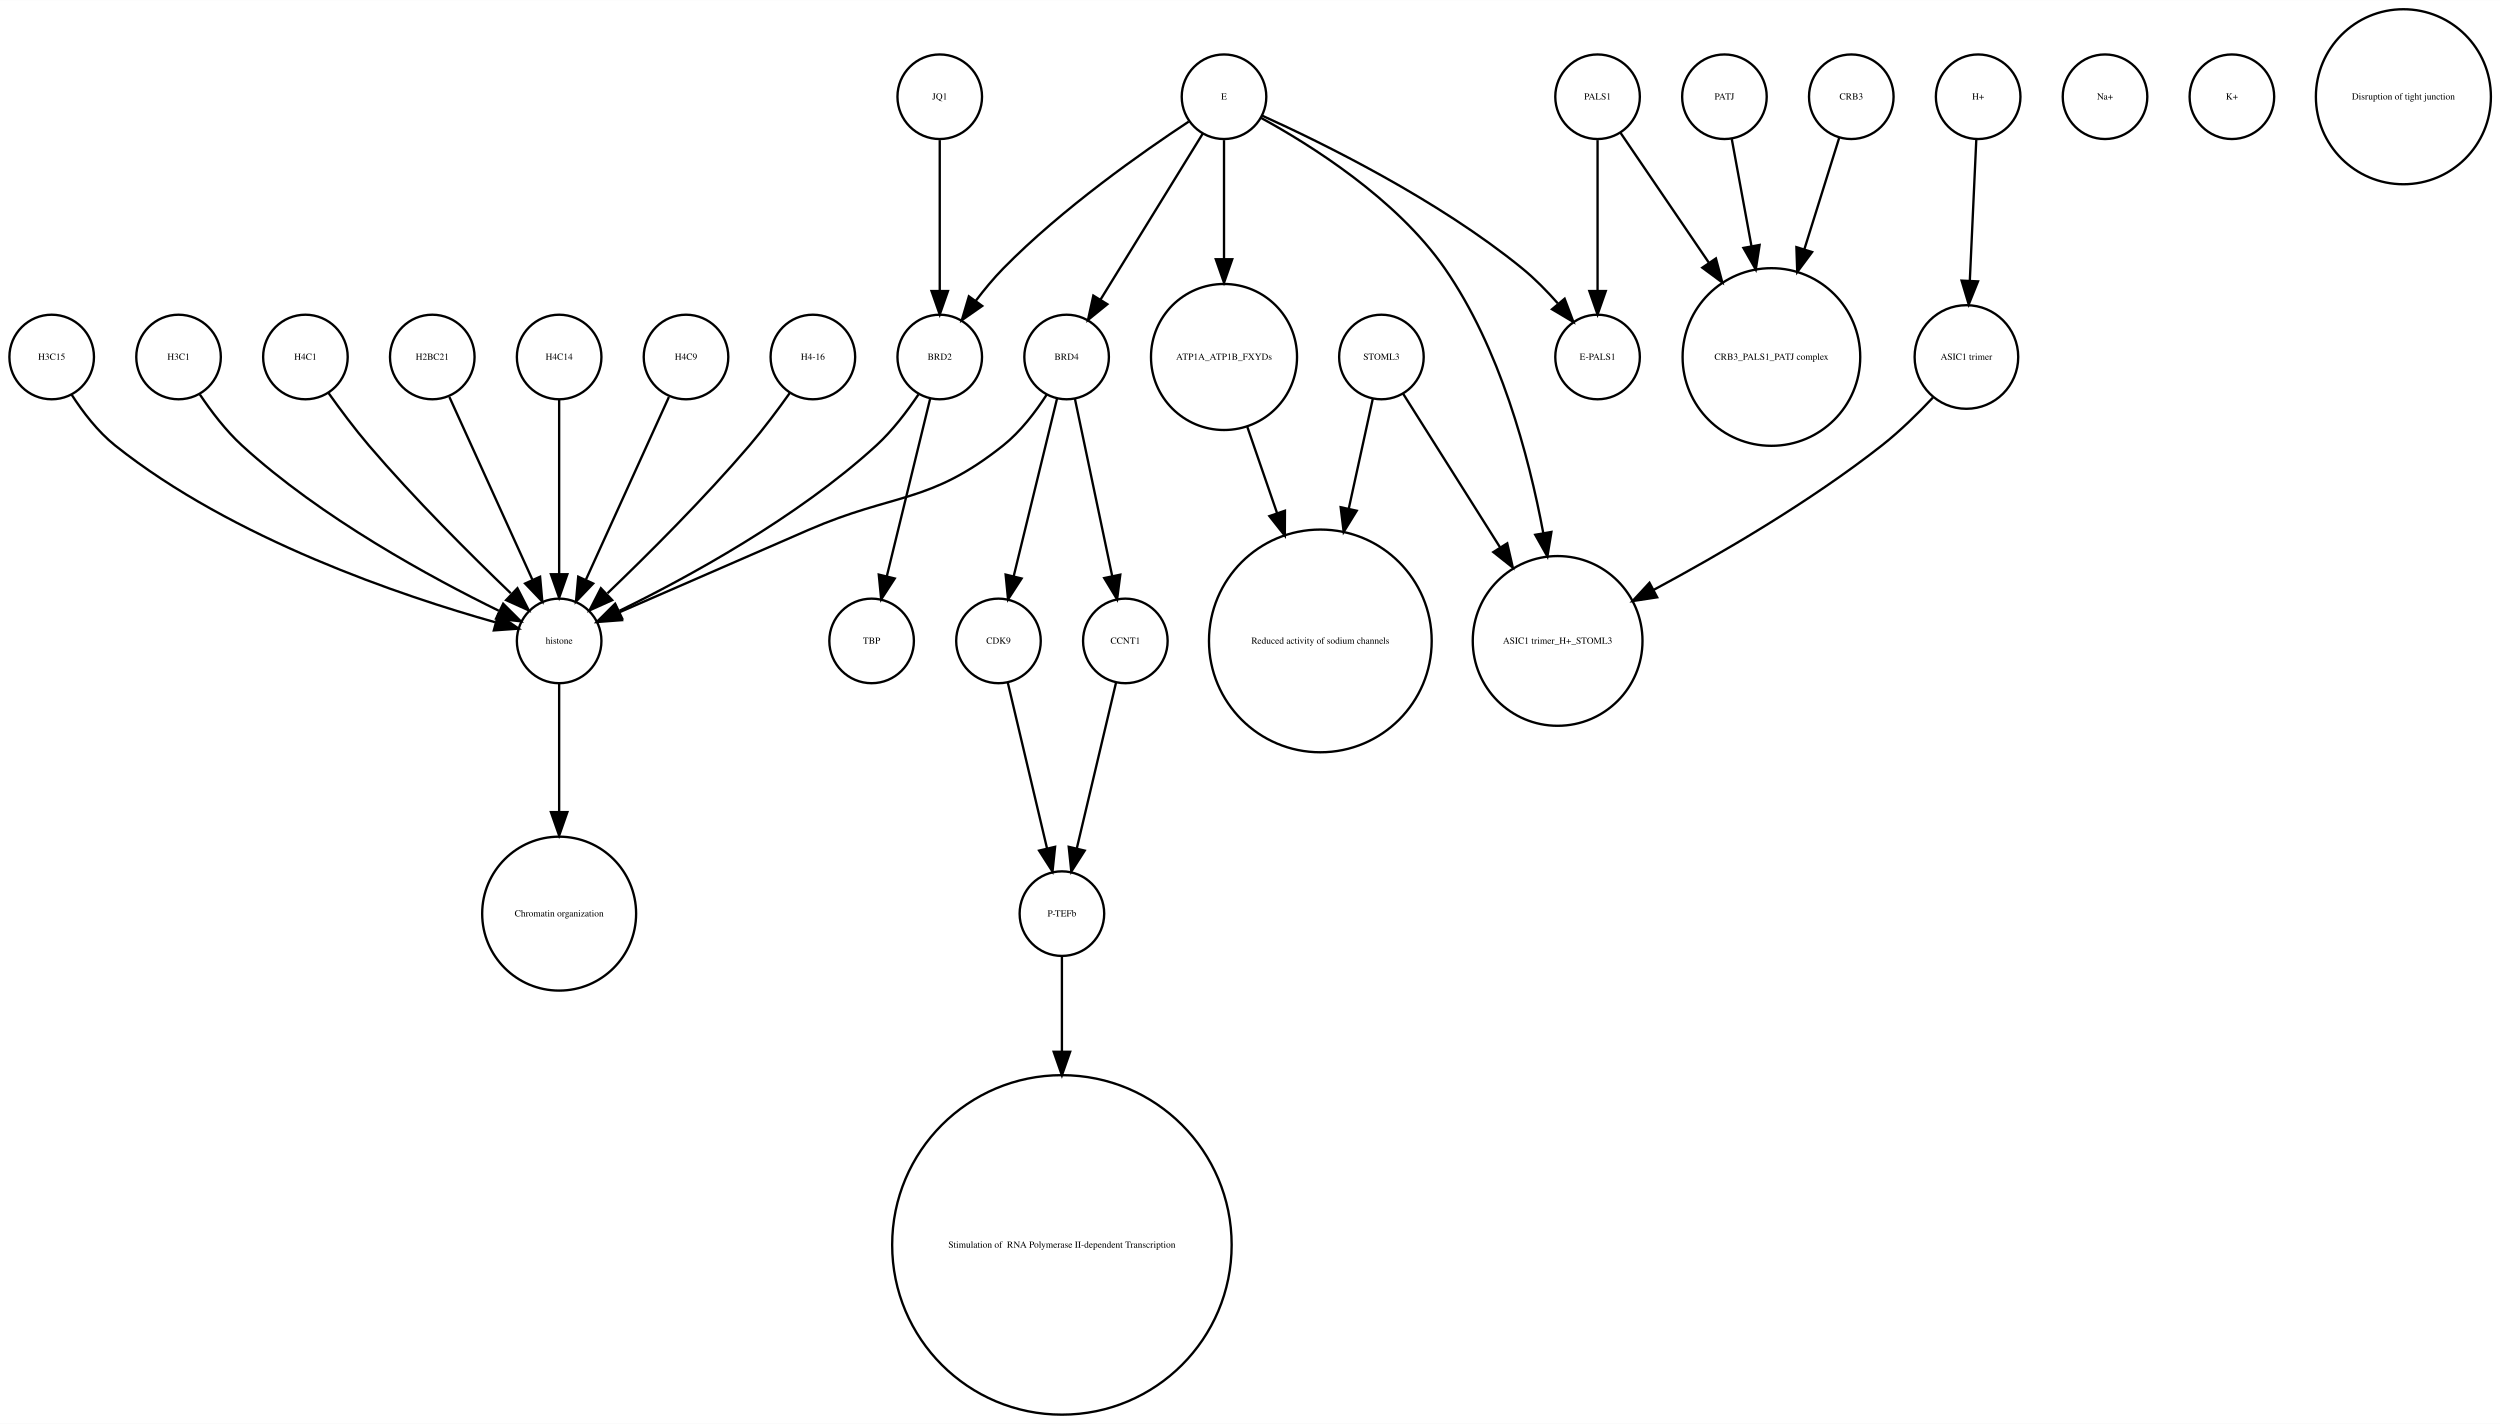
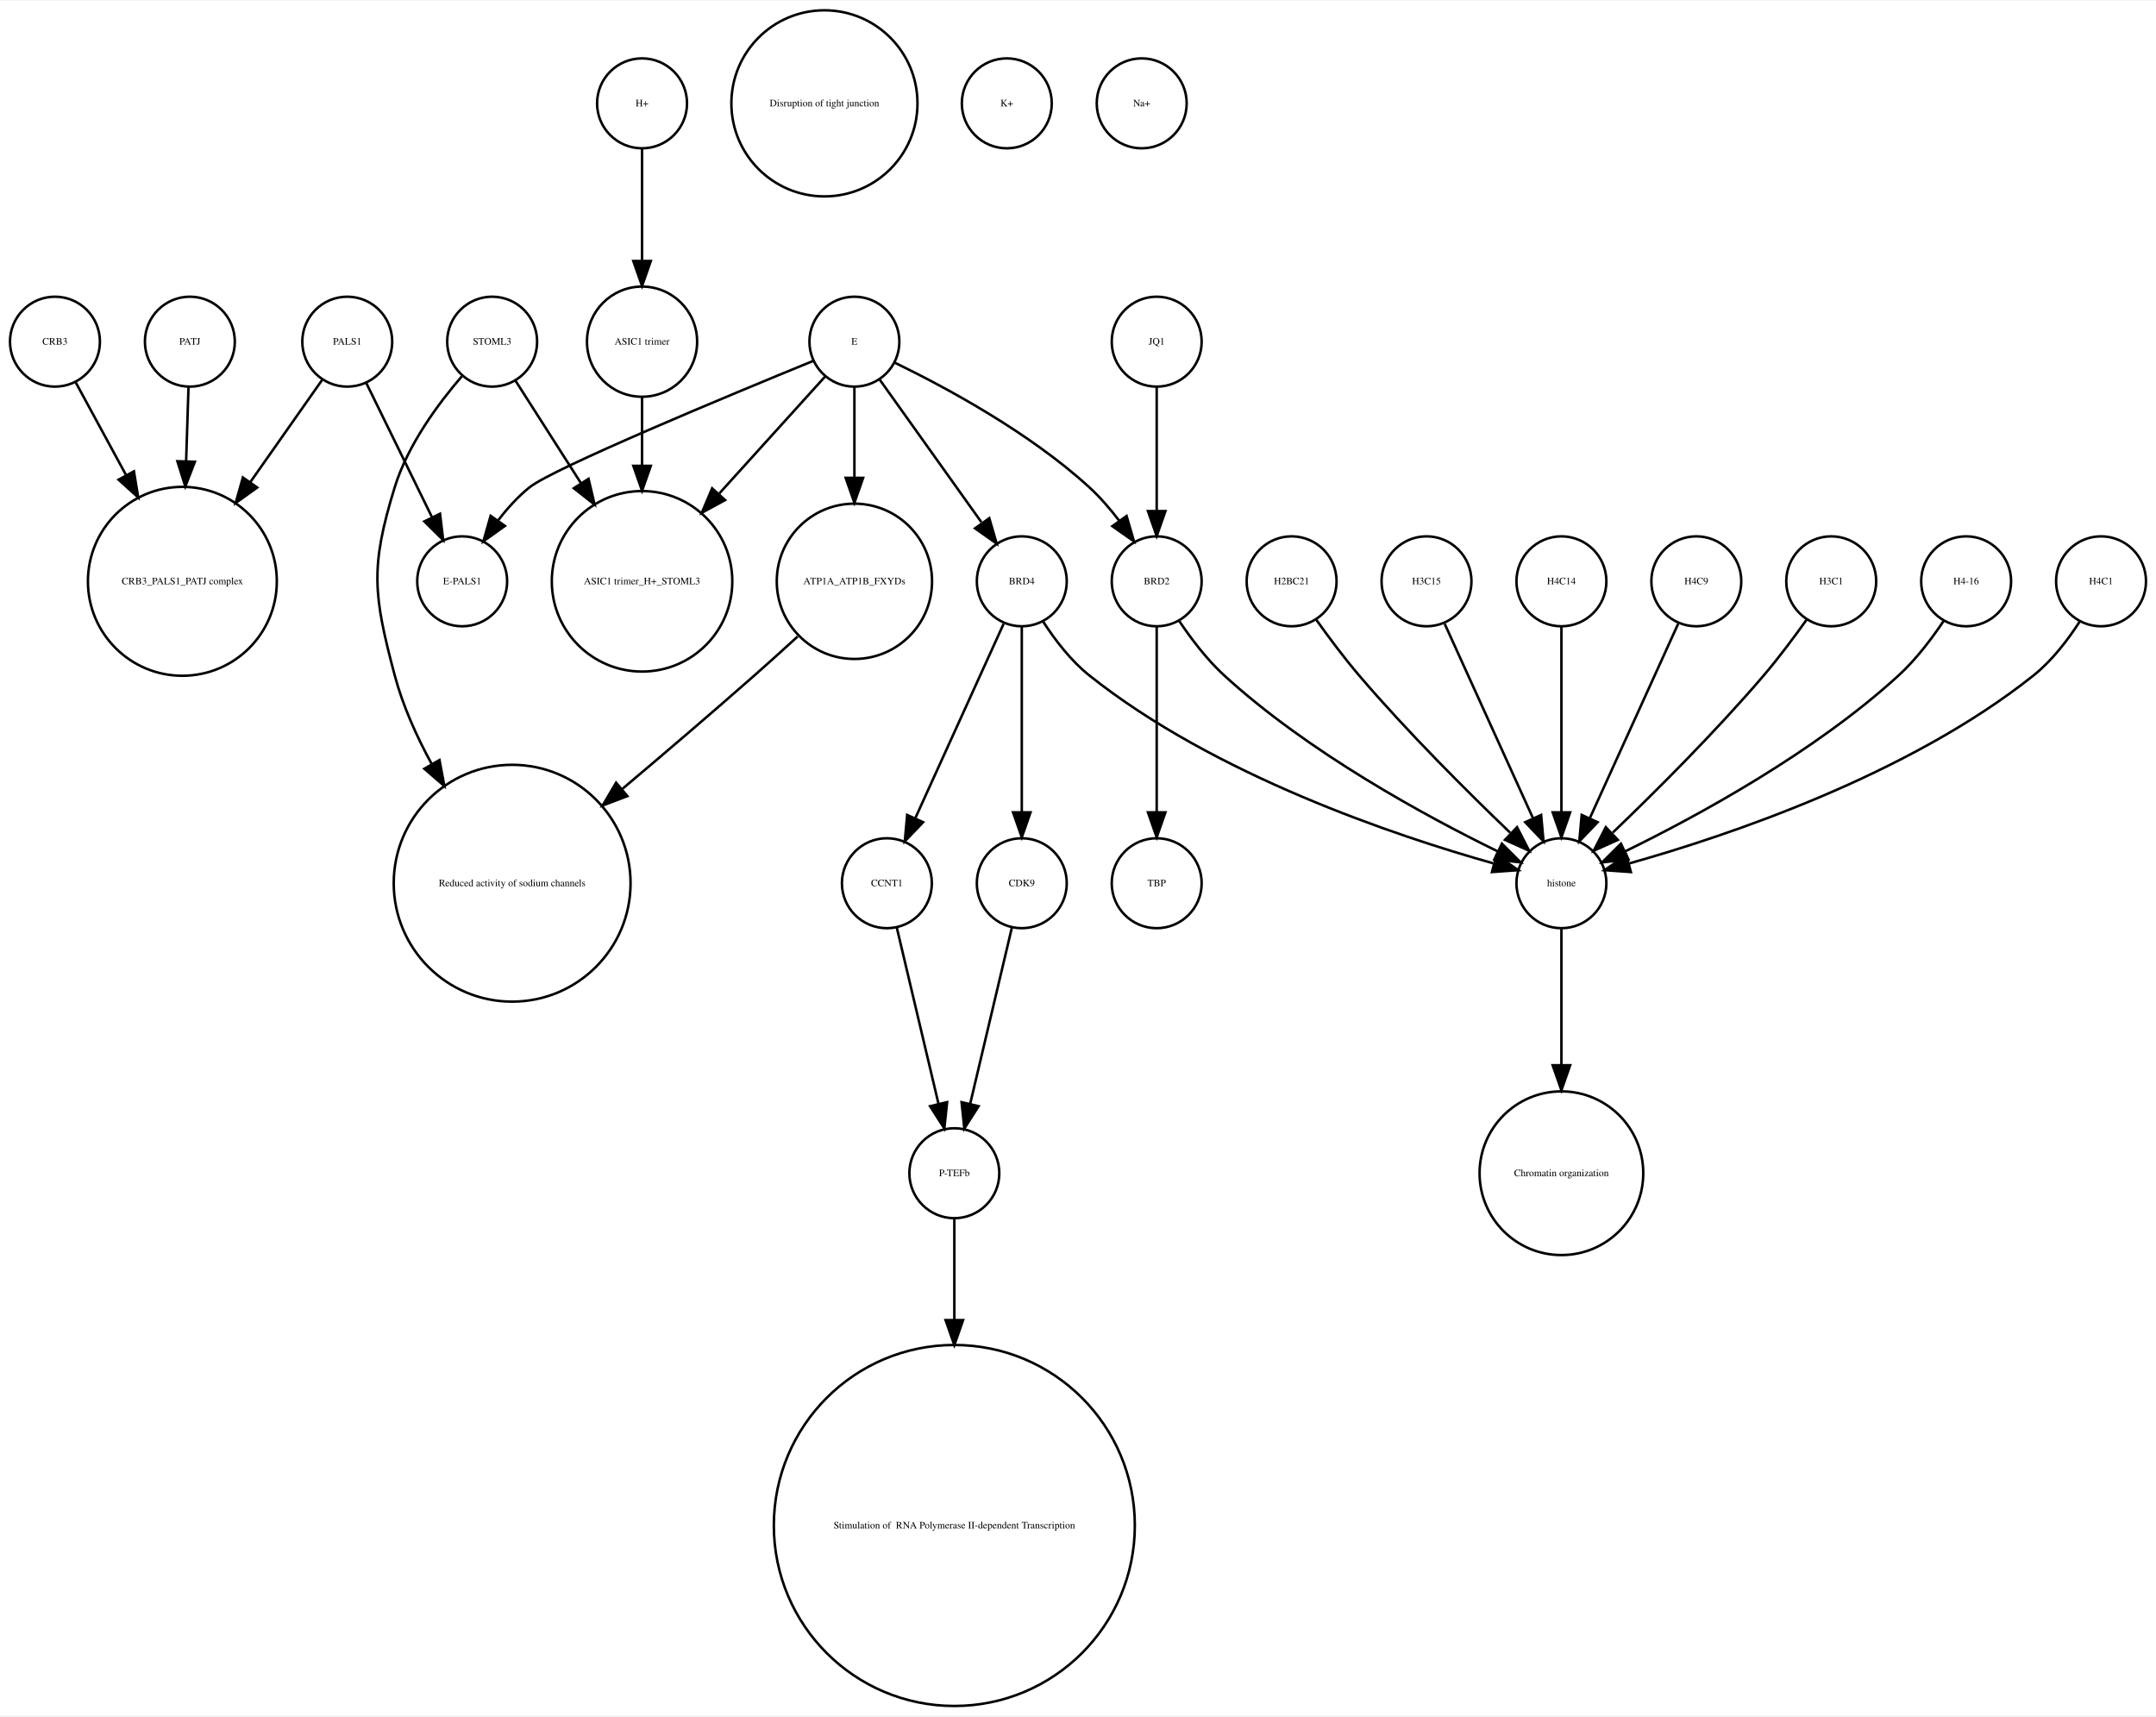
- <svg xmlns="http://www.w3.org/2000/svg" width="1064pt" height="606pt" viewBox="0.00 0.00 1064.12 605.96">
-   <g id="graph0" class="graph" transform="scale(1 1) rotate(0) translate(4 601.963)">
-     <polygon fill="white" stroke="none" points="-4,4 -4,-601.963 1060.12,-601.963 1060.12,4 -4,4" />
+ <svg xmlns="http://www.w3.org/2000/svg" width="863pt" height="687pt" viewBox="0.00 0.00 863.00 686.51">
+   <g id="graph0" class="graph" transform="scale(1 1) rotate(0) translate(4 682.51)">
+     <polygon fill="white" stroke="none" points="-4,4 -4,-682.51 859,-682.51 859,4 -4,4" />
    <g id="node1" class="node">
-       <ellipse fill="none" stroke="black" cx="342" cy="-450.063" rx="18" ry="18" />
-       <text text-anchor="middle" x="342" y="-448.863" font-family="Times,serif" font-size="4.00">H4-16</text>
+       <ellipse fill="none" stroke="black" cx="181" cy="-450.063" rx="18" ry="18" />
+       <text text-anchor="middle" x="181" y="-448.863" font-family="Times,serif" font-size="4.00">E-PALS1</text>
+     </g>
+     <g id="node2" class="node">
+       <ellipse fill="none" stroke="black" cx="193" cy="-545.99" rx="18" ry="18" />
+       <text text-anchor="middle" x="193" y="-544.79" font-family="Times,serif" font-size="4.00">STOML3</text>
+     </g>
+     <g id="node12" class="node">
+       <ellipse fill="none" stroke="black" cx="253" cy="-450.063" rx="36.125" ry="36.125" />
+       <text text-anchor="middle" x="253" y="-448.863" font-family="Times,serif" font-size="4.00">ASIC1 trimer_H+_STOML3</text>
+     </g>
+     <g id="edge1" class="edge">
+       <path fill="none" stroke="black" d="M202.375,-530.314C209.362,-519.376 219.243,-503.908 228.423,-489.538" />
+       <polygon fill="black" stroke="black" points="231.582,-491.094 234.016,-480.782 225.683,-487.325 231.582,-491.094" />
+     </g>
+     <g id="node26" class="node">
+       <ellipse fill="none" stroke="black" cx="201" cy="-329.21" rx="47.4" ry="47.4" />
+       <text text-anchor="middle" x="201" y="-328.01" font-family="Times,serif" font-size="4.00">Reduced activity of sodium channels</text>
+     </g>
+     <g id="edge2" class="edge">
+       <path fill="none" stroke="black" d="M180.832,-532.095C171.459,-521.215 159.243,-504.731 154,-487.716 144.144,-455.731 145.405,-444.757 154,-412.409 157.231,-400.249 162.731,-388.013 168.855,-376.832" />
+       <polygon fill="black" stroke="black" points="171.918,-378.528 173.869,-368.114 165.849,-375.038 171.918,-378.528" />
+     </g>
+     <g id="node3" class="node">
+       <ellipse fill="none" stroke="black" cx="513" cy="-450.063" rx="18" ry="18" />
+       <text text-anchor="middle" x="513" y="-448.863" font-family="Times,serif" font-size="4.00">H2BC21</text>
+     </g>
+     <g id="node9" class="node">
+       <ellipse fill="none" stroke="black" cx="621" cy="-329.21" rx="18" ry="18" />
+       <text text-anchor="middle" x="621" y="-328.01" font-family="Times,serif" font-size="4.00">histone</text>
+     </g>
+     <g id="edge3" class="edge">
+       <path fill="none" stroke="black" d="M522.801,-434.777C527.736,-427.845 533.946,-419.504 540,-412.409 559.336,-389.752 583.532,-365.688 600.422,-349.492" />
+       <polygon fill="black" stroke="black" points="603.24,-351.643 608.073,-342.215 598.415,-346.571 603.24,-351.643" />
+     </g>
+     <g id="node4" class="node">
+       <ellipse fill="none" stroke="black" cx="253" cy="-545.99" rx="22.05" ry="22.05" />
+       <text text-anchor="middle" x="253" y="-544.79" font-family="Times,serif" font-size="4.00">ASIC1 trimer</text>
+     </g>
+     <g id="edge4" class="edge">
+       <path fill="none" stroke="black" d="M253,-523.677C253,-515.568 253,-505.988 253,-496.491" />
+       <polygon fill="black" stroke="black" points="256.5,-496.293 253,-486.293 249.5,-496.293 256.5,-496.293" />
+     </g>
+     <g id="node5" class="node">
+       <ellipse fill="none" stroke="black" cx="72" cy="-545.99" rx="18" ry="18" />
+       <text text-anchor="middle" x="72" y="-544.79" font-family="Times,serif" font-size="4.00">PATJ</text>
+     </g>
+     <g id="node25" class="node">
+       <ellipse fill="none" stroke="black" cx="69" cy="-450.063" rx="37.807" ry="37.807" />
+       <text text-anchor="middle" x="69" y="-448.863" font-family="Times,serif" font-size="4.00">CRB3_PALS1_PATJ complex</text>
+     </g>
+     <g id="edge5" class="edge">
+       <path fill="none" stroke="black" d="M71.45,-527.762C71.181,-519.334 70.842,-508.735 70.503,-498.13" />
+       <polygon fill="black" stroke="black" points="73.998,-497.913 70.181,-488.03 67.002,-498.136 73.998,-497.913" />
+     </g>
+     <g id="node6" class="node">
+       <ellipse fill="none" stroke="black" cx="567" cy="-450.063" rx="18" ry="18" />
+       <text text-anchor="middle" x="567" y="-448.863" font-family="Times,serif" font-size="4.00">H3C15</text>
+     </g>
+     <g id="edge6" class="edge">
+       <path fill="none" stroke="black" d="M574.283,-433.034C583.351,-413.075 598.944,-378.754 609.601,-355.299" />
+       <polygon fill="black" stroke="black" points="612.883,-356.537 613.833,-345.985 606.51,-353.642 612.883,-356.537" />
+     </g>
+     <g id="node7" class="node">
+       <ellipse fill="none" stroke="black" cx="253" cy="-641.387" rx="18" ry="18" />
+       <text text-anchor="middle" x="253" y="-640.187" font-family="Times,serif" font-size="4.00">H+</text>
+     </g>
+     <g id="edge7" class="edge">
+       <path fill="none" stroke="black" d="M253,-623.257C253,-610.798 253,-593.57 253,-578.639" />
+       <polygon fill="black" stroke="black" points="256.5,-578.275 253,-568.275 249.5,-578.275 256.5,-578.275" />
+     </g>
+     <g id="node8" class="node">
+       <ellipse fill="none" stroke="black" cx="378" cy="-213.13" rx="18" ry="18" />
+       <text text-anchor="middle" x="378" y="-211.93" font-family="Times,serif" font-size="4.00">P-TEFb</text>
    </g>
    <g id="node24" class="node">
-       <ellipse fill="none" stroke="black" cx="234" cy="-329.21" rx="18" ry="18" />
-       <text text-anchor="middle" x="234" y="-328.01" font-family="Times,serif" font-size="4.00">histone</text>
-     </g>
-     <g id="edge1" class="edge">
-       <path fill="none" stroke="black" d="M332.199,-434.777C327.264,-427.845 321.054,-419.504 315,-412.409 295.664,-389.752 271.468,-365.688 254.578,-349.492" />
-       <polygon fill="black" stroke="black" points="256.585,-346.571 246.927,-342.215 251.76,-351.643 256.585,-346.571" />
-     </g>
-     <g id="node2" class="node">
-       <ellipse fill="none" stroke="black" cx="18" cy="-450.063" rx="18" ry="18" />
-       <text text-anchor="middle" x="18" y="-448.863" font-family="Times,serif" font-size="4.00">H3C15</text>
-     </g>
-     <g id="edge2" class="edge">
-       <path fill="none" stroke="black" d="M26.485,-434.026C31.188,-426.745 37.584,-418.322 45,-412.409 95.124,-372.447 167.656,-348.16 206.684,-337.181" />
-       <polygon fill="black" stroke="black" points="208.03,-340.442 216.757,-334.435 206.189,-333.688 208.03,-340.442" />
-     </g>
-     <g id="node3" class="node">
-       <ellipse fill="none" stroke="black" cx="72" cy="-450.063" rx="18" ry="18" />
-       <text text-anchor="middle" x="72" y="-448.863" font-family="Times,serif" font-size="4.00">H3C1</text>
-     </g>
-     <g id="edge3" class="edge">
-       <path fill="none" stroke="black" d="M81.083,-434.084C85.848,-426.987 92.122,-418.708 99,-412.409 132.672,-381.576 179.601,-356.1 208.331,-342.042" />
-       <polygon fill="black" stroke="black" points="210.18,-345.037 217.682,-337.555 207.152,-338.725 210.18,-345.037" />
-     </g>
-     <g id="node4" class="node">
-       <ellipse fill="none" stroke="black" cx="750" cy="-450.063" rx="37.807" ry="37.807" />
-       <text text-anchor="middle" x="750" y="-448.863" font-family="Times,serif" font-size="4.00">CRB3_PALS1_PATJ complex</text>
-     </g>
-     <g id="node5" class="node">
-       <ellipse fill="none" stroke="black" cx="892" cy="-560.839" rx="18" ry="18" />
-       <text text-anchor="middle" x="892" y="-559.639" font-family="Times,serif" font-size="4.00">Na+</text>
-     </g>
-     <g id="node6" class="node">
-       <ellipse fill="none" stroke="black" cx="421" cy="-329.21" rx="18" ry="18" />
-       <text text-anchor="middle" x="421" y="-328.01" font-family="Times,serif" font-size="4.00">CDK9</text>
-     </g>
-     <g id="node9" class="node">
-       <ellipse fill="none" stroke="black" cx="448" cy="-213.13" rx="18" ry="18" />
-       <text text-anchor="middle" x="448" y="-211.93" font-family="Times,serif" font-size="4.00">P-TEFb</text>
-     </g>
-     <g id="edge4" class="edge">
-       <path fill="none" stroke="black" d="M424.984,-311.377C429.371,-292.842 436.486,-262.781 441.645,-240.983" />
-       <polygon fill="black" stroke="black" points="445.102,-241.569 444,-231.032 438.291,-239.957 445.102,-241.569" />
-     </g>
-     <g id="node7" class="node">
-       <ellipse fill="none" stroke="black" cx="676" cy="-560.839" rx="18" ry="18" />
-       <text text-anchor="middle" x="676" y="-559.639" font-family="Times,serif" font-size="4.00">PALS1</text>
-     </g>
-     <g id="edge6" class="edge">
-       <path fill="none" stroke="black" d="M685.674,-545.619C695.23,-531.573 710.279,-509.451 723.419,-490.135" />
-       <polygon fill="black" stroke="black" points="726.373,-492.016 729.104,-481.78 720.585,-488.079 726.373,-492.016" />
+       <ellipse fill="none" stroke="black" cx="378" cy="-72.125" rx="72.25" ry="72.25" />
+       <text text-anchor="middle" x="378" y="-70.925" font-family="Times,serif" font-size="4.00"> Stimulation of  RNA Polymerase II-dependent Transcription </text>
+     </g>
+     <g id="edge8" class="edge">
+       <path fill="none" stroke="black" d="M378,-195.085C378,-184.44 378,-169.87 378,-154.501" />
+       <polygon fill="black" stroke="black" points="381.5,-154.32 378,-144.32 374.5,-154.32 381.5,-154.32" />
+     </g>
+     <g id="node10" class="node">
+       <ellipse fill="none" stroke="black" cx="621" cy="-213.13" rx="32.761" ry="32.761" />
+       <text text-anchor="middle" x="621" y="-211.93" font-family="Times,serif" font-size="4.00">Chromatin organization</text>
+     </g>
+     <g id="edge9" class="edge">
+       <path fill="none" stroke="black" d="M621,-310.884C621,-296.474 621,-275.35 621,-256.514" />
+       <polygon fill="black" stroke="black" points="624.5,-256.342 621,-246.342 617.5,-256.342 624.5,-256.342" />
+     </g>
+     <g id="node11" class="node">
+       <ellipse fill="none" stroke="black" cx="18" cy="-545.99" rx="18" ry="18" />
+       <text text-anchor="middle" x="18" y="-544.79" font-family="Times,serif" font-size="4.00">CRB3</text>
+     </g>
+     <g id="edge10" class="edge">
+       <path fill="none" stroke="black" d="M26.194,-529.899C31.685,-519.787 39.202,-505.942 46.406,-492.674" />
+       <polygon fill="black" stroke="black" points="49.619,-494.092 51.315,-483.634 43.467,-490.752 49.619,-494.092" />
+     </g>
+     <g id="node13" class="node">
+       <ellipse fill="none" stroke="black" cx="621" cy="-450.063" rx="18" ry="18" />
+       <text text-anchor="middle" x="621" y="-448.863" font-family="Times,serif" font-size="4.00">H4C14</text>
+     </g>
+     <g id="edge11" class="edge">
+       <path fill="none" stroke="black" d="M621,-432.034C621,-412.64 621,-380.675 621,-357.731" />
+       <polygon fill="black" stroke="black" points="624.5,-357.594 621,-347.594 617.5,-357.594 624.5,-357.594" />
    </g>
    <g id="node14" class="node">
-       <ellipse fill="none" stroke="black" cx="676" cy="-450.063" rx="18" ry="18" />
-       <text text-anchor="middle" x="676" y="-448.863" font-family="Times,serif" font-size="4.00">E-PALS1</text>
-     </g>
-     <g id="edge5" class="edge">
-       <path fill="none" stroke="black" d="M676,-542.363C676,-525.054 676,-498.303 676,-478.224" />
-       <polygon fill="black" stroke="black" points="679.5,-478.138 676,-468.138 672.5,-478.138 679.5,-478.138" />
-     </g>
-     <g id="node8" class="node">
-       <ellipse fill="none" stroke="black" cx="946" cy="-560.839" rx="18" ry="18" />
-       <text text-anchor="middle" x="946" y="-559.639" font-family="Times,serif" font-size="4.00">K+</text>
+       <ellipse fill="none" stroke="black" cx="675" cy="-450.063" rx="18" ry="18" />
+       <text text-anchor="middle" x="675" y="-448.863" font-family="Times,serif" font-size="4.00">H4C9</text>
+     </g>
+     <g id="edge12" class="edge">
+       <path fill="none" stroke="black" d="M667.717,-433.034C658.649,-413.075 643.056,-378.754 632.399,-355.299" />
+       <polygon fill="black" stroke="black" points="635.49,-353.642 628.167,-345.985 629.117,-356.537 635.49,-353.642" />
+     </g>
+     <g id="node15" class="node">
+       <ellipse fill="none" stroke="black" cx="459" cy="-329.21" rx="18" ry="18" />
+       <text text-anchor="middle" x="459" y="-328.01" font-family="Times,serif" font-size="4.00">TBP</text>
+     </g>
+     <g id="node16" class="node">
+       <ellipse fill="none" stroke="black" cx="405" cy="-329.21" rx="18" ry="18" />
+       <text text-anchor="middle" x="405" y="-328.01" font-family="Times,serif" font-size="4.00">CDK9</text>
+     </g>
+     <g id="edge13" class="edge">
+       <path fill="none" stroke="black" d="M401.016,-311.377C396.629,-292.842 389.514,-262.781 384.355,-240.983" />
+       <polygon fill="black" stroke="black" points="387.709,-239.957 382,-231.032 380.898,-241.569 387.709,-239.957" />
+     </g>
+     <g id="node17" class="node">
+       <ellipse fill="none" stroke="black" cx="729" cy="-450.063" rx="18" ry="18" />
+       <text text-anchor="middle" x="729" y="-448.863" font-family="Times,serif" font-size="4.00">H3C1</text>
+     </g>
+     <g id="edge14" class="edge">
+       <path fill="none" stroke="black" d="M719.199,-434.777C714.264,-427.845 708.054,-419.504 702,-412.409 682.664,-389.752 658.468,-365.688 641.578,-349.492" />
+       <polygon fill="black" stroke="black" points="643.585,-346.571 633.927,-342.215 638.76,-351.643 643.585,-346.571" />
    </g>
    <g id="node18" class="node">
-       <ellipse fill="none" stroke="black" cx="448" cy="-72.125" rx="72.25" ry="72.25" />
-       <text text-anchor="middle" x="448" y="-70.925" font-family="Times,serif" font-size="4.00"> Stimulation of  RNA Polymerase II-dependent Transcription </text>
-     </g>
-     <g id="edge7" class="edge">
-       <path fill="none" stroke="black" d="M448,-195.085C448,-184.44 448,-169.87 448,-154.501" />
-       <polygon fill="black" stroke="black" points="451.5,-154.32 448,-144.32 444.5,-154.32 451.5,-154.32" />
-     </g>
-     <g id="node10" class="node">
-       <ellipse fill="none" stroke="black" cx="558" cy="-329.21" rx="47.4" ry="47.4" />
-       <text text-anchor="middle" x="558" y="-328.01" font-family="Times,serif" font-size="4.00">Reduced activity of sodium channels</text>
-     </g>
-     <g id="node11" class="node">
-       <ellipse fill="none" stroke="black" cx="126" cy="-450.063" rx="18" ry="18" />
-       <text text-anchor="middle" x="126" y="-448.863" font-family="Times,serif" font-size="4.00">H4C1</text>
-     </g>
-     <g id="edge8" class="edge">
-       <path fill="none" stroke="black" d="M135.801,-434.777C140.736,-427.845 146.946,-419.504 153,-412.409 172.336,-389.752 196.532,-365.688 213.422,-349.492" />
-       <polygon fill="black" stroke="black" points="216.24,-351.643 221.073,-342.215 211.415,-346.571 216.24,-351.643" />
-     </g>
-     <g id="node12" class="node">
-       <ellipse fill="none" stroke="black" cx="730" cy="-560.839" rx="18" ry="18" />
-       <text text-anchor="middle" x="730" y="-559.639" font-family="Times,serif" font-size="4.00">PATJ</text>
-     </g>
-     <g id="edge9" class="edge">
-       <path fill="none" stroke="black" d="M733.125,-542.843C735.381,-530.571 738.543,-513.377 741.52,-497.184" />
-       <polygon fill="black" stroke="black" points="744.974,-497.752 743.34,-487.284 738.09,-496.486 744.974,-497.752" />
-     </g>
-     <g id="node13" class="node">
-       <ellipse fill="none" stroke="black" cx="450" cy="-450.063" rx="18" ry="18" />
-       <text text-anchor="middle" x="450" y="-448.863" font-family="Times,serif" font-size="4.00">BRD4</text>
-     </g>
-     <g id="edge10" class="edge">
-       <path fill="none" stroke="black" d="M445.907,-432.286C441.114,-412.643 433.114,-379.859 427.477,-356.754" />
-       <polygon fill="black" stroke="black" points="430.843,-355.787 425.073,-346.901 424.043,-357.446 430.843,-355.787" />
-     </g>
-     <g id="edge12" class="edge">
-       <path fill="none" stroke="black" d="M441.517,-434.023C436.815,-426.741 430.419,-418.318 423,-412.409 391.547,-387.359 376.875,-392.442 340,-376.409 312.505,-364.455 281.014,-350.725 259.548,-341.36" />
-       <polygon fill="black" stroke="black" points="260.724,-338.055 250.159,-337.263 257.924,-344.47 260.724,-338.055" />
+       <ellipse fill="none" stroke="black" cx="459" cy="-545.99" rx="18" ry="18" />
+       <text text-anchor="middle" x="459" y="-544.79" font-family="Times,serif" font-size="4.00">JQ1</text>
+     </g>
+     <g id="node29" class="node">
+       <ellipse fill="none" stroke="black" cx="459" cy="-450.063" rx="18" ry="18" />
+       <text text-anchor="middle" x="459" y="-448.863" font-family="Times,serif" font-size="4.00">BRD2</text>
+     </g>
+     <g id="edge15" class="edge">
+       <path fill="none" stroke="black" d="M459,-527.762C459,-513.993 459,-494.429 459,-478.507" />
+       <polygon fill="black" stroke="black" points="462.5,-478.181 459,-468.181 455.5,-478.181 462.5,-478.181" />
+     </g>
+     <g id="node19" class="node">
+       <ellipse fill="none" stroke="black" cx="338" cy="-450.063" rx="31.08" ry="31.08" />
+       <text text-anchor="middle" x="338" y="-448.863" font-family="Times,serif" font-size="4.00">ATP1A_ATP1B_FXYDs</text>
+     </g>
+     <g id="edge16" class="edge">
+       <path fill="none" stroke="black" d="M315.293,-427.975C309.679,-422.839 303.653,-417.392 298,-412.409 280.922,-397.359 261.863,-381.095 245.189,-367.038" />
+       <polygon fill="black" stroke="black" points="247.121,-364.089 237.215,-360.33 242.614,-369.446 247.121,-364.089" />
+     </g>
+     <g id="node20" class="node">
+       <ellipse fill="none" stroke="black" cx="783" cy="-450.063" rx="18" ry="18" />
+       <text text-anchor="middle" x="783" y="-448.863" font-family="Times,serif" font-size="4.00">H4-16</text>
+     </g>
+     <g id="edge17" class="edge">
+       <path fill="none" stroke="black" d="M773.917,-434.084C769.152,-426.987 762.878,-418.708 756,-412.409 722.328,-381.576 675.399,-356.1 646.669,-342.042" />
+       <polygon fill="black" stroke="black" points="647.848,-338.725 637.318,-337.555 644.82,-345.037 647.848,-338.725" />
+     </g>
+     <g id="node21" class="node">
+       <ellipse fill="none" stroke="black" cx="405" cy="-450.063" rx="18" ry="18" />
+       <text text-anchor="middle" x="405" y="-448.863" font-family="Times,serif" font-size="4.00">BRD4</text>
+     </g>
+     <g id="edge18" class="edge">
+       <path fill="none" stroke="black" d="M413.485,-434.026C418.188,-426.745 424.584,-418.322 432,-412.409 482.124,-372.447 554.656,-348.16 593.684,-337.181" />
+       <polygon fill="black" stroke="black" points="595.03,-340.442 603.757,-334.435 593.189,-333.688 595.03,-340.442" />
+     </g>
+     <g id="edge19" class="edge">
+       <path fill="none" stroke="black" d="M405,-432.034C405,-412.64 405,-380.675 405,-357.731" />
+       <polygon fill="black" stroke="black" points="408.5,-357.594 405,-347.594 401.5,-357.594 408.5,-357.594" />
+     </g>
+     <g id="node32" class="node">
+       <ellipse fill="none" stroke="black" cx="351" cy="-329.21" rx="18" ry="18" />
+       <text text-anchor="middle" x="351" y="-328.01" font-family="Times,serif" font-size="4.00">CCNT1</text>
+     </g>
+     <g id="edge20" class="edge">
+       <path fill="none" stroke="black" d="M397.717,-433.034C388.649,-413.075 373.056,-378.754 362.399,-355.299" />
+       <polygon fill="black" stroke="black" points="365.49,-353.642 358.167,-345.985 359.117,-356.537 365.49,-353.642" />
+     </g>
+     <g id="node22" class="node">
+       <ellipse fill="none" stroke="black" cx="837" cy="-450.063" rx="18" ry="18" />
+       <text text-anchor="middle" x="837" y="-448.863" font-family="Times,serif" font-size="4.00">H4C1</text>
+     </g>
+     <g id="edge21" class="edge">
+       <path fill="none" stroke="black" d="M828.515,-434.026C823.812,-426.745 817.416,-418.322 810,-412.409 759.876,-372.447 687.344,-348.16 648.316,-337.181" />
+       <polygon fill="black" stroke="black" points="648.811,-333.688 638.243,-334.435 646.97,-340.442 648.811,-333.688" />
+     </g>
+     <g id="node23" class="node">
+       <ellipse fill="none" stroke="black" cx="326" cy="-641.387" rx="37.247" ry="37.247" />
+       <text text-anchor="middle" x="326" y="-640.187" font-family="Times,serif" font-size="4.00">Disruption of tight junction</text>
+     </g>
+     <g id="node27" class="node">
+       <ellipse fill="none" stroke="black" cx="399" cy="-641.387" rx="18" ry="18" />
+       <text text-anchor="middle" x="399" y="-640.187" font-family="Times,serif" font-size="4.00">K+</text>
+     </g>
+     <g id="node28" class="node">
+       <ellipse fill="none" stroke="black" cx="135" cy="-545.99" rx="18" ry="18" />
+       <text text-anchor="middle" x="135" y="-544.79" font-family="Times,serif" font-size="4.00">PALS1</text>
+     </g>
+     <g id="edge22" class="edge">
+       <path fill="none" stroke="black" d="M142.596,-529.48C149.721,-514.932 160.495,-492.932 168.82,-475.933" />
+       <polygon fill="black" stroke="black" points="172.138,-477.116 173.393,-466.596 165.851,-474.038 172.138,-477.116" />
+     </g>
+     <g id="edge23" class="edge">
+       <path fill="none" stroke="black" d="M124.976,-530.725C117.319,-519.828 106.386,-504.269 96.211,-489.789" />
+       <polygon fill="black" stroke="black" points="98.952,-487.601 90.339,-481.431 93.224,-491.625 98.952,-487.601" />
+     </g>
+     <g id="edge24" class="edge">
+       <path fill="none" stroke="black" d="M468.083,-434.084C472.848,-426.987 479.122,-418.708 486,-412.409 519.672,-381.576 566.601,-356.1 595.331,-342.042" />
+       <polygon fill="black" stroke="black" points="597.18,-345.037 604.682,-337.555 594.152,-338.725 597.18,-345.037" />
+     </g>
+     <g id="edge25" class="edge">
+       <path fill="none" stroke="black" d="M459,-432.034C459,-412.64 459,-380.675 459,-357.731" />
+       <polygon fill="black" stroke="black" points="462.5,-357.594 459,-347.594 455.5,-357.594 462.5,-357.594" />
+     </g>
+     <g id="node30" class="node">
+       <ellipse fill="none" stroke="black" cx="453" cy="-641.387" rx="18" ry="18" />
+       <text text-anchor="middle" x="453" y="-640.187" font-family="Times,serif" font-size="4.00">Na+</text>
    </g>
    <g id="node31" class="node">
-       <ellipse fill="none" stroke="black" cx="475" cy="-329.21" rx="18" ry="18" />
-       <text text-anchor="middle" x="475" y="-328.01" font-family="Times,serif" font-size="4.00">CCNT1</text>
-     </g>
-     <g id="edge11" class="edge">
-       <path fill="none" stroke="black" d="M453.529,-432.286C457.661,-412.643 464.557,-379.859 469.417,-356.754" />
-       <polygon fill="black" stroke="black" points="472.856,-357.408 471.489,-346.901 466.006,-355.967 472.856,-357.408" />
-     </g>
-     <g id="node15" class="node">
-       <ellipse fill="none" stroke="black" cx="396" cy="-450.063" rx="18" ry="18" />
-       <text text-anchor="middle" x="396" y="-448.863" font-family="Times,serif" font-size="4.00">BRD2</text>
-     </g>
-     <g id="node20" class="node">
-       <ellipse fill="none" stroke="black" cx="367" cy="-329.21" rx="18" ry="18" />
-       <text text-anchor="middle" x="367" y="-328.01" font-family="Times,serif" font-size="4.00">TBP</text>
-     </g>
-     <g id="edge13" class="edge">
-       <path fill="none" stroke="black" d="M391.907,-432.286C387.114,-412.643 379.114,-379.859 373.477,-356.754" />
-       <polygon fill="black" stroke="black" points="376.843,-355.787 371.073,-346.901 370.043,-357.446 376.843,-355.787" />
-     </g>
-     <g id="edge14" class="edge">
-       <path fill="none" stroke="black" d="M386.917,-434.084C382.152,-426.987 375.878,-418.708 369,-412.409 335.328,-381.576 288.399,-356.1 259.669,-342.042" />
-       <polygon fill="black" stroke="black" points="260.848,-338.725 250.318,-337.555 257.82,-345.037 260.848,-338.725" />
-     </g>
-     <g id="node16" class="node">
-       <ellipse fill="none" stroke="black" cx="180" cy="-450.063" rx="18" ry="18" />
-       <text text-anchor="middle" x="180" y="-448.863" font-family="Times,serif" font-size="4.00">H2BC21</text>
-     </g>
-     <g id="edge15" class="edge">
-       <path fill="none" stroke="black" d="M187.283,-433.034C196.351,-413.075 211.944,-378.754 222.601,-355.299" />
-       <polygon fill="black" stroke="black" points="225.883,-356.537 226.833,-345.985 219.51,-353.642 225.883,-356.537" />
-     </g>
-     <g id="node17" class="node">
-       <ellipse fill="none" stroke="black" cx="584" cy="-450.063" rx="18" ry="18" />
-       <text text-anchor="middle" x="584" y="-448.863" font-family="Times,serif" font-size="4.00">STOML3</text>
-     </g>
-     <g id="edge17" class="edge">
-       <path fill="none" stroke="black" d="M580.33,-432.286C577.639,-419.984 573.82,-402.526 570.1,-385.521" />
-       <polygon fill="black" stroke="black" points="573.486,-384.624 567.93,-375.603 566.648,-386.12 573.486,-384.624" />
-     </g>
-     <g id="node26" class="node">
-       <ellipse fill="none" stroke="black" cx="659" cy="-329.21" rx="36.125" ry="36.125" />
-       <text text-anchor="middle" x="659" y="-328.01" font-family="Times,serif" font-size="4.00">ASIC1 trimer_H+_STOML3</text>
-     </g>
-     <g id="edge16" class="edge">
-       <path fill="none" stroke="black" d="M593.196,-434.489C603.418,-418.291 620.346,-391.464 634.473,-369.077" />
-       <polygon fill="black" stroke="black" points="637.552,-370.757 639.929,-360.432 631.632,-367.021 637.552,-370.757" />
-     </g>
-     <g id="node19" class="node">
-       <ellipse fill="none" stroke="black" cx="396" cy="-560.839" rx="18" ry="18" />
-       <text text-anchor="middle" x="396" y="-559.639" font-family="Times,serif" font-size="4.00">JQ1</text>
-     </g>
-     <g id="edge18" class="edge">
-       <path fill="none" stroke="black" d="M396,-542.363C396,-525.054 396,-498.303 396,-478.224" />
-       <polygon fill="black" stroke="black" points="399.5,-478.138 396,-468.138 392.5,-478.138 399.5,-478.138" />
-     </g>
-     <g id="node21" class="node">
-       <ellipse fill="none" stroke="black" cx="784" cy="-560.839" rx="18" ry="18" />
-       <text text-anchor="middle" x="784" y="-559.639" font-family="Times,serif" font-size="4.00">CRB3</text>
-     </g>
-     <g id="edge19" class="edge">
-       <path fill="none" stroke="black" d="M778.836,-543.319C774.892,-530.699 769.26,-512.68 764.018,-495.911" />
-       <polygon fill="black" stroke="black" points="767.317,-494.732 760.993,-486.232 760.635,-496.82 767.317,-494.732" />
-     </g>
-     <g id="node22" class="node">
-       <ellipse fill="none" stroke="black" cx="517" cy="-560.839" rx="18" ry="18" />
-       <text text-anchor="middle" x="517" y="-559.639" font-family="Times,serif" font-size="4.00">E</text>
-     </g>
-     <g id="edge23" class="edge">
-       <path fill="none" stroke="black" d="M507.964,-545.169C496.775,-527.004 477.58,-495.84 464.364,-474.383" />
-       <polygon fill="black" stroke="black" points="467.331,-472.527 459.107,-465.848 461.371,-476.198 467.331,-472.527" />
-     </g>
-     <g id="edge21" class="edge">
-       <path fill="none" stroke="black" d="M533.324,-552.75C558.605,-541.309 608.059,-517.065 644,-487.716 649.324,-483.369 654.497,-478.081 659.077,-472.891" />
-       <polygon fill="black" stroke="black" points="661.98,-474.876 665.721,-464.964 656.615,-470.379 661.98,-474.876" />
-     </g>
-     <g id="edge20" class="edge">
-       <path fill="none" stroke="black" d="M501.958,-550.246C482.479,-537.406 448.059,-513.271 423,-487.716 418.919,-483.555 414.948,-478.749 411.363,-474.015" />
-       <polygon fill="black" stroke="black" points="414.075,-471.791 405.386,-465.728 408.397,-475.886 414.075,-471.791" />
-     </g>
-     <g id="edge22" class="edge">
-       <path fill="none" stroke="black" d="M532.76,-551.829C553.681,-540.402 590.377,-517.471 611,-487.716 634.391,-453.968 646.644,-408.504 652.895,-375.097" />
-       <polygon fill="black" stroke="black" points="656.36,-375.598 654.647,-365.143 649.466,-374.384 656.36,-375.598" />
-     </g>
-     <g id="node30" class="node">
-       <ellipse fill="none" stroke="black" cx="517" cy="-450.063" rx="31.08" ry="31.08" />
-       <text text-anchor="middle" x="517" y="-448.863" font-family="Times,serif" font-size="4.00">ATP1A_ATP1B_FXYDs</text>
-     </g>
-     <g id="edge24" class="edge">
-       <path fill="none" stroke="black" d="M517,-542.363C517,-528.707 517,-509.175 517,-491.678" />
-       <polygon fill="black" stroke="black" points="520.5,-491.671 517,-481.671 513.5,-491.671 520.5,-491.671" />
-     </g>
-     <g id="node23" class="node">
-       <ellipse fill="none" stroke="black" cx="234" cy="-450.063" rx="18" ry="18" />
-       <text text-anchor="middle" x="234" y="-448.863" font-family="Times,serif" font-size="4.00">H4C14</text>
-     </g>
-     <g id="edge25" class="edge">
-       <path fill="none" stroke="black" d="M234,-432.034C234,-412.64 234,-380.675 234,-357.731" />
-       <polygon fill="black" stroke="black" points="237.5,-357.594 234,-347.594 230.5,-357.594 237.5,-357.594" />
-     </g>
-     <g id="node28" class="node">
-       <ellipse fill="none" stroke="black" cx="234" cy="-213.13" rx="32.761" ry="32.761" />
-       <text text-anchor="middle" x="234" y="-211.93" font-family="Times,serif" font-size="4.00">Chromatin organization</text>
+       <ellipse fill="none" stroke="black" cx="338" cy="-545.99" rx="18" ry="18" />
+       <text text-anchor="middle" x="338" y="-544.79" font-family="Times,serif" font-size="4.00">E</text>
+     </g>
+     <g id="edge29" class="edge">
+       <path fill="none" stroke="black" d="M321.478,-538.272C288.625,-524.831 217.431,-495.272 208,-487.716 203.374,-484.01 199.141,-479.329 195.468,-474.564" />
+       <polygon fill="black" stroke="black" points="198.116,-472.246 189.497,-466.085 192.393,-476.276 198.116,-472.246" />
    </g>
    <g id="edge26" class="edge">
-       <path fill="none" stroke="black" d="M234,-310.884C234,-296.474 234,-275.35 234,-256.514" />
-       <polygon fill="black" stroke="black" points="237.5,-256.342 234,-246.342 230.5,-256.342 237.5,-256.342" />
-     </g>
-     <g id="node25" class="node">
-       <ellipse fill="none" stroke="black" cx="288" cy="-450.063" rx="18" ry="18" />
-       <text text-anchor="middle" x="288" y="-448.863" font-family="Times,serif" font-size="4.00">H4C9</text>
+       <path fill="none" stroke="black" d="M326.181,-531.93C315.283,-519.887 298.622,-501.476 283.948,-485.262" />
+       <polygon fill="black" stroke="black" points="286.244,-482.582 276.939,-477.516 281.054,-487.279 286.244,-482.582" />
+     </g>
+     <g id="edge30" class="edge">
+       <path fill="none" stroke="black" d="M338,-527.762C338,-517.667 338,-504.457 338,-491.851" />
+       <polygon fill="black" stroke="black" points="341.5,-491.485 338,-481.485 334.5,-491.485 341.5,-491.485" />
    </g>
    <g id="edge27" class="edge">
-       <path fill="none" stroke="black" d="M280.717,-433.034C271.649,-413.075 256.056,-378.754 245.399,-355.299" />
-       <polygon fill="black" stroke="black" points="248.49,-353.642 241.167,-345.985 242.117,-356.537 248.49,-353.642" />
-     </g>
-     <g id="node27" class="node">
-       <ellipse fill="none" stroke="black" cx="833" cy="-450.063" rx="22.05" ry="22.05" />
-       <text text-anchor="middle" x="833" y="-448.863" font-family="Times,serif" font-size="4.00">ASIC1 trimer</text>
+       <path fill="none" stroke="black" d="M348.176,-530.725C358.962,-515.604 376.152,-491.505 388.804,-473.769" />
+       <polygon fill="black" stroke="black" points="391.99,-475.329 394.948,-465.155 386.291,-471.263 391.99,-475.329" />
    </g>
    <g id="edge28" class="edge">
-       <path fill="none" stroke="black" d="M818.757,-432.809C812.448,-426.089 804.716,-418.47 797,-412.409 766.426,-388.395 728.226,-366.159 699.773,-350.886" />
-       <polygon fill="black" stroke="black" points="701.374,-347.773 690.899,-346.178 698.093,-353.957 701.374,-347.773" />
-     </g>
-     <g id="node29" class="node">
-       <ellipse fill="none" stroke="black" cx="1019" cy="-560.839" rx="37.247" ry="37.247" />
-       <text text-anchor="middle" x="1019" y="-559.639" font-family="Times,serif" font-size="4.00">Disruption of tight junction</text>
-     </g>
-     <g id="edge29" class="edge">
-       <path fill="none" stroke="black" d="M526.925,-420.292C530.74,-409.233 535.227,-396.224 539.588,-383.584" />
-       <polygon fill="black" stroke="black" points="542.932,-384.623 542.884,-374.029 536.314,-382.341 542.932,-384.623" />
-     </g>
-     <g id="edge30" class="edge">
-       <path fill="none" stroke="black" d="M471.016,-311.377C466.629,-292.842 459.514,-262.781 454.355,-240.983" />
-       <polygon fill="black" stroke="black" points="457.709,-239.957 452,-231.032 450.898,-241.569 457.709,-239.957" />
-     </g>
-     <g id="node32" class="node">
-       <ellipse fill="none" stroke="black" cx="838" cy="-560.839" rx="18" ry="18" />
-       <text text-anchor="middle" x="838" y="-559.639" font-family="Times,serif" font-size="4.00">H+</text>
+       <path fill="none" stroke="black" d="M354.238,-537.541C374.057,-527.928 407.903,-509.789 432,-487.716 436.298,-483.779 440.361,-479.069 443.967,-474.357" />
+       <polygon fill="black" stroke="black" points="446.944,-476.211 449.917,-466.041 441.251,-472.137 446.944,-476.211" />
    </g>
    <g id="edge31" class="edge">
-       <path fill="none" stroke="black" d="M837.219,-542.843C836.478,-526.736 835.348,-502.15 834.444,-482.477" />
-       <polygon fill="black" stroke="black" points="837.937,-482.253 833.982,-472.424 830.945,-482.574 837.937,-482.253" />
+       <path fill="none" stroke="black" d="M354.984,-311.377C359.371,-292.842 366.486,-262.781 371.645,-240.983" />
+       <polygon fill="black" stroke="black" points="375.102,-241.569 374,-231.032 368.291,-239.957 375.102,-241.569" />
    </g>
  </g>
</svg>
